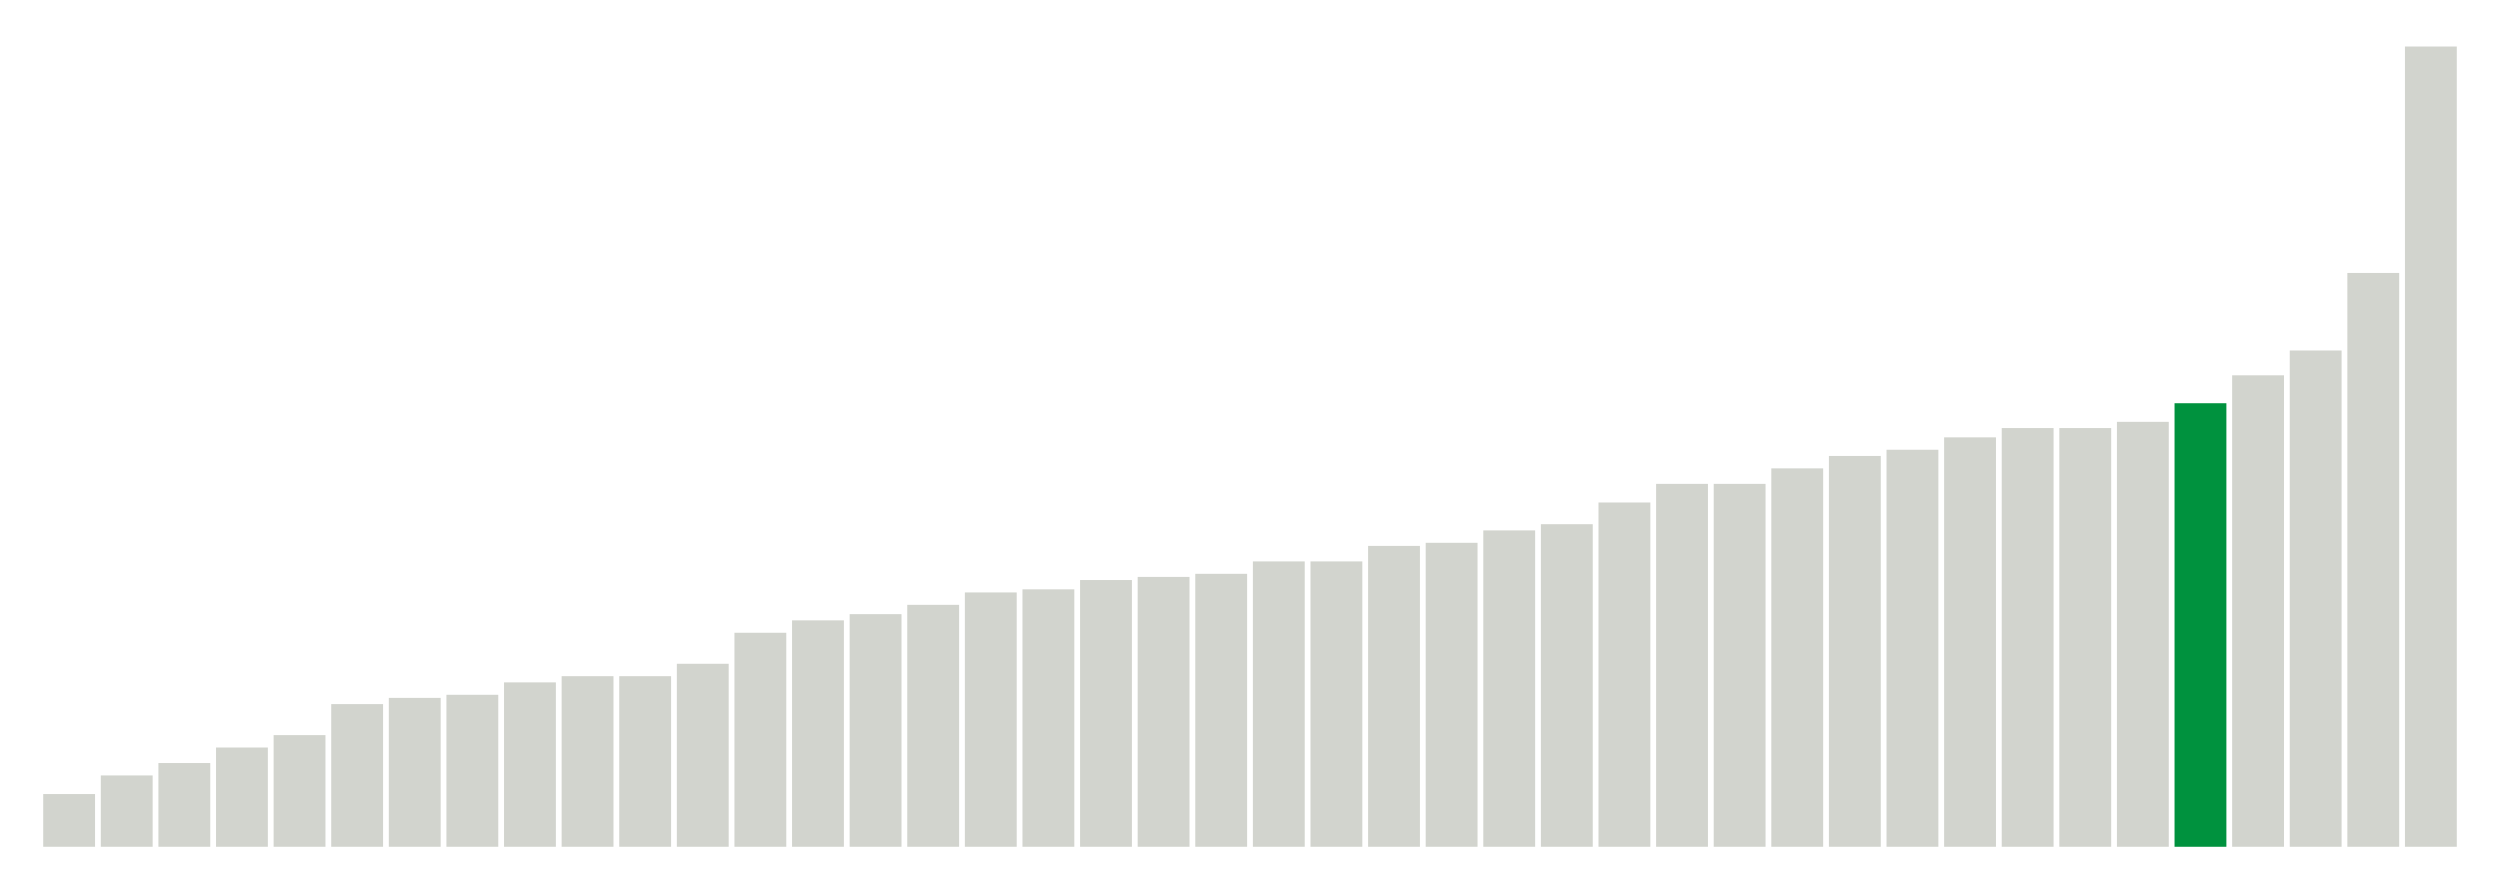
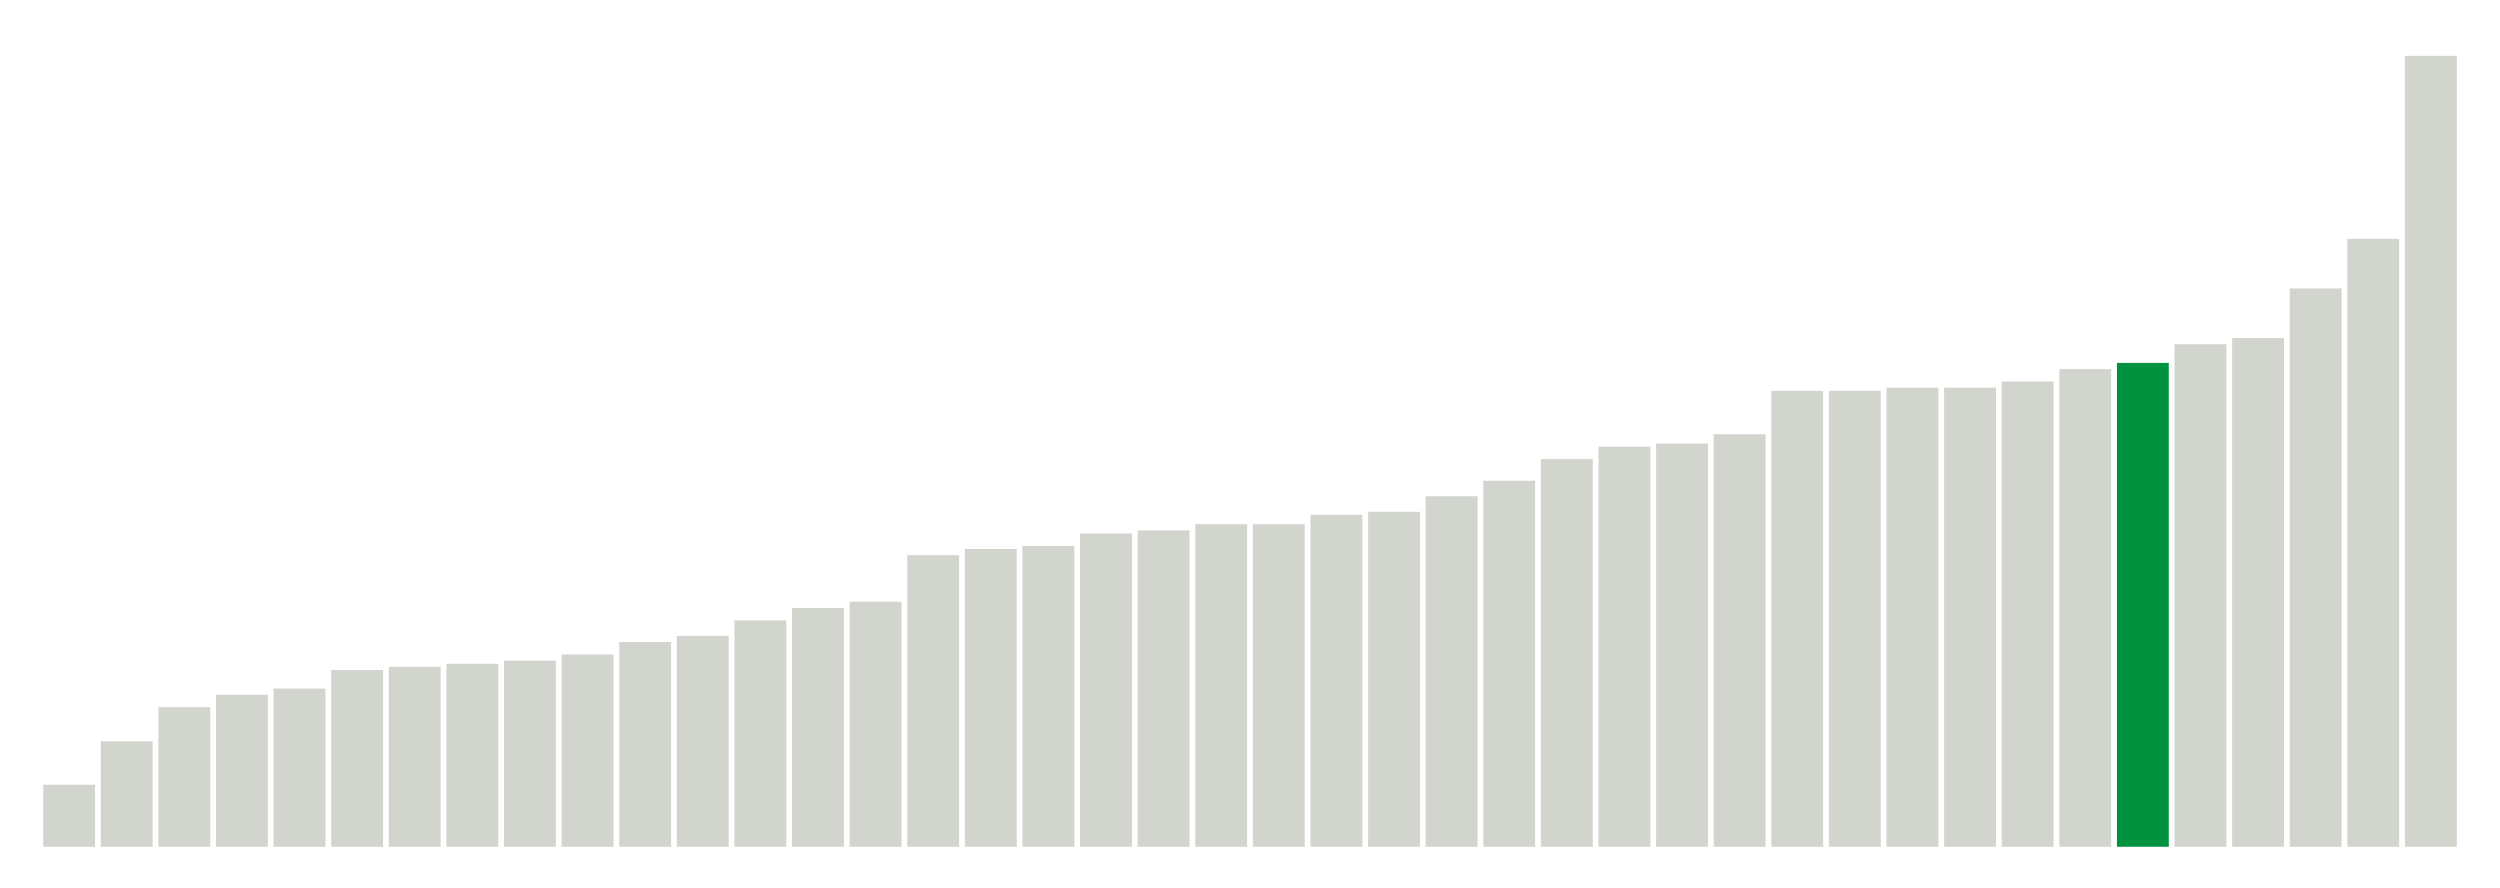
<svg xmlns="http://www.w3.org/2000/svg" version="1.1" class="marks" width="310" height="110">
  <g fill="none" stroke-miterlimit="10" transform="translate(5,5)">
    <g class="mark-group role-frame root" role="graphics-object" aria-roledescription="group mark container">
      <g transform="translate(0,0)">
        <path class="background" aria-hidden="true" d="M0,0h300v100h-300Z" stroke="#ddd" stroke-width="0" />
        <g>
          <g class="mark-rect role-mark marks" role="graphics-object" aria-roledescription="rect mark container">
-             <path aria-label="neighborhood: Lower Manhattan; unmodified_data_value_geo_entity: 1.7" role="graphics-symbol" aria-roledescription="bar" d="M0.357,93.462h6.429v6.538h-6.429Z" fill="#D2D4CE" />
-             <path aria-label="neighborhood: Gramercy Park - Murray Hill; unmodified_data_value_geo_entity: 2.3" role="graphics-symbol" aria-roledescription="bar" d="M7.5,91.154h6.429v8.846h-6.429Z" fill="#D2D4CE" />
-             <path aria-label="neighborhood: Chelsea - Clinton; unmodified_data_value_geo_entity: 2.7" role="graphics-symbol" aria-roledescription="bar" d="M14.643,89.615h6.429v10.385h-6.429Z" fill="#D2D4CE" />
-             <path aria-label="neighborhood: South Beach - Tottenville; unmodified_data_value_geo_entity: 3.2" role="graphics-symbol" aria-roledescription="bar" d="M21.786,87.692h6.429v12.308h-6.429Z" fill="#D2D4CE" />
-             <path aria-label="neighborhood: East Harlem; unmodified_data_value_geo_entity: 3.6" role="graphics-symbol" aria-roledescription="bar" d="M28.929,86.154h6.429v13.846h-6.429Z" fill="#D2D4CE" />
-             <path aria-label="neighborhood: Bayside - Little Neck; unmodified_data_value_geo_entity: 4.6" role="graphics-symbol" aria-roledescription="bar" d="M36.071,82.308h6.429v17.692h-6.429Z" fill="#D2D4CE" />
-             <path aria-label="neighborhood: Kingsbridge - Riverdale; unmodified_data_value_geo_entity: 4.8" role="graphics-symbol" aria-roledescription="bar" d="M43.214,81.538h6.429v18.462h-6.429Z" fill="#D2D4CE" />
-             <path aria-label="neighborhood: Flushing - Clearview; unmodified_data_value_geo_entity: 4.9" role="graphics-symbol" aria-roledescription="bar" d="M50.357,81.154h6.429v18.846h-6.429Z" fill="#D2D4CE" />
-             <path aria-label="neighborhood: Upper East Side; unmodified_data_value_geo_entity: 5.3" role="graphics-symbol" aria-roledescription="bar" d="M57.5,79.615h6.429v20.385h-6.429Z" fill="#D2D4CE" />
-             <path aria-label="neighborhood: Greenwich Village - SoHo; unmodified_data_value_geo_entity: 5.5" role="graphics-symbol" aria-roledescription="bar" d="M64.643,78.846h6.429v21.154h-6.429Z" fill="#D2D4CE" />
-             <path aria-label="neighborhood: Fresh Meadows; unmodified_data_value_geo_entity: 5.5" role="graphics-symbol" aria-roledescription="bar" d="M71.786,78.846h6.429v21.154h-6.429Z" fill="#D2D4CE" />
-             <path aria-label="neighborhood: Willowbrook; unmodified_data_value_geo_entity: 5.9" role="graphics-symbol" aria-roledescription="bar" d="M78.929,77.308h6.429v22.692h-6.429Z" fill="#D2D4CE" />
-             <path aria-label="neighborhood: Union Square - Lower East Side; unmodified_data_value_geo_entity: 6.9" role="graphics-symbol" aria-roledescription="bar" d="M86.071,73.462h6.429v26.538h-6.429Z" fill="#D2D4CE" />
-             <path aria-label="neighborhood: Upper West Side; unmodified_data_value_geo_entity: 7.3" role="graphics-symbol" aria-roledescription="bar" d="M93.214,71.923h6.429v28.077h-6.429Z" fill="#D2D4CE" />
-             <path aria-label="neighborhood: Canarsie - Flatlands; unmodified_data_value_geo_entity: 7.5" role="graphics-symbol" aria-roledescription="bar" d="M100.357,71.154h6.429v28.846h-6.429Z" fill="#D2D4CE" />
-             <path aria-label="neighborhood: Central Harlem - Morningside Heights; unmodified_data_value_geo_entity: 7.8" role="graphics-symbol" aria-roledescription="bar" d="M107.5,70h6.429v30h-6.429Z" fill="#D2D4CE" />
-             <path aria-label="neighborhood: Long Island City - Astoria; unmodified_data_value_geo_entity: 8.2" role="graphics-symbol" aria-roledescription="bar" d="M114.643,68.462h6.429v31.538h-6.429Z" fill="#D2D4CE" />
-             <path aria-label="neighborhood: Hunts Point - Mott Haven; unmodified_data_value_geo_entity: 8.3" role="graphics-symbol" aria-roledescription="bar" d="M121.786,68.077h6.429v31.923h-6.429Z" fill="#D2D4CE" />
-             <path aria-label="neighborhood: Washington Heights; unmodified_data_value_geo_entity: 8.6" role="graphics-symbol" aria-roledescription="bar" d="M128.929,66.923h6.429v33.077h-6.429Z" fill="#D2D4CE" />
-             <path aria-label="neighborhood: Ridgewood - Forest Hills; unmodified_data_value_geo_entity: 8.7" role="graphics-symbol" aria-roledescription="bar" d="M136.071,66.538h6.429v33.462h-6.429Z" fill="#D2D4CE" />
-             <path aria-label="neighborhood: Rockaways; unmodified_data_value_geo_entity: 8.8" role="graphics-symbol" aria-roledescription="bar" d="M143.214,66.154h6.429v33.846h-6.429Z" fill="#D2D4CE" />
-             <path aria-label="neighborhood: High Bridge - Morrisania; unmodified_data_value_geo_entity: 9.2" role="graphics-symbol" aria-roledescription="bar" d="M150.357,64.615h6.429v35.385h-6.429Z" fill="#D2D4CE" />
-             <path aria-label="neighborhood: Sunset Park; unmodified_data_value_geo_entity: 9.2" role="graphics-symbol" aria-roledescription="bar" d="M157.5,64.615h6.429v35.385h-6.429Z" fill="#D2D4CE" />
-             <path aria-label="neighborhood: Pelham - Throgs Neck; unmodified_data_value_geo_entity: 9.7" role="graphics-symbol" aria-roledescription="bar" d="M164.643,62.692h6.429v37.308h-6.429Z" fill="#D2D4CE" />
-             <path aria-label="neighborhood: East New York; unmodified_data_value_geo_entity: 9.8" role="graphics-symbol" aria-roledescription="bar" d="M171.786,62.308h6.429v37.692h-6.429Z" fill="#D2D4CE" />
-             <path aria-label="neighborhood: Downtown - Heights - Slope; unmodified_data_value_geo_entity: 10.2" role="graphics-symbol" aria-roledescription="bar" d="M178.929,60.769h6.429v39.231h-6.429Z" fill="#D2D4CE" />
-             <path aria-label="neighborhood: Crotona -Tremont; unmodified_data_value_geo_entity: 10.4" role="graphics-symbol" aria-roledescription="bar" d="M186.071,60h6.429v40h-6.429Z" fill="#D2D4CE" />
-             <path aria-label="neighborhood: Jamaica; unmodified_data_value_geo_entity: 11.1" role="graphics-symbol" aria-roledescription="bar" d="M193.214,57.308h6.429v42.692h-6.429Z" fill="#D2D4CE" />
-             <path aria-label="neighborhood: Fordham - Bronx Pk; unmodified_data_value_geo_entity: 11.7" role="graphics-symbol" aria-roledescription="bar" d="M200.357,55h6.429v45h-6.429Z" fill="#D2D4CE" />
-             <path aria-label="neighborhood: Southeast Queens; unmodified_data_value_geo_entity: 11.7" role="graphics-symbol" aria-roledescription="bar" d="M207.5,55h6.429v45h-6.429Z" fill="#D2D4CE" />
-             <path aria-label="neighborhood: Northeast Bronx; unmodified_data_value_geo_entity: 12.2" role="graphics-symbol" aria-roledescription="bar" d="M214.643,53.077h6.429v46.923h-6.429Z" fill="#D2D4CE" />
-             <path aria-label="neighborhood: West Queens; unmodified_data_value_geo_entity: 12.6" role="graphics-symbol" aria-roledescription="bar" d="M221.786,51.538h6.429v48.462h-6.429Z" fill="#D2D4CE" />
-             <path aria-label="neighborhood: Bensonhurst - Bay Ridge; unmodified_data_value_geo_entity: 12.8" role="graphics-symbol" aria-roledescription="bar" d="M228.929,50.769h6.429v49.231h-6.429Z" fill="#D2D4CE" />
-             <path aria-label="neighborhood: Coney Island - Sheepshead Bay; unmodified_data_value_geo_entity: 13.2" role="graphics-symbol" aria-roledescription="bar" d="M236.071,49.231h6.429v50.769h-6.429Z" fill="#D2D4CE" />
-             <path aria-label="neighborhood: East Flatbush - Flatbush; unmodified_data_value_geo_entity: 13.5" role="graphics-symbol" aria-roledescription="bar" d="M243.214,48.077h6.429v51.923h-6.429Z" fill="#D2D4CE" />
-             <path aria-label="neighborhood: Stapleton - St. George; unmodified_data_value_geo_entity: 13.5" role="graphics-symbol" aria-roledescription="bar" d="M250.357,48.077h6.429v51.923h-6.429Z" fill="#D2D4CE" />
-             <path aria-label="neighborhood: Port Richmond; unmodified_data_value_geo_entity: 13.7" role="graphics-symbol" aria-roledescription="bar" d="M257.5,47.308h6.429v52.692h-6.429Z" fill="#D2D4CE" />
-             <path aria-label="neighborhood: Southwest Queens; unmodified_data_value_geo_entity: 14.3" role="graphics-symbol" aria-roledescription="bar" d="M264.643,45h6.429v55h-6.429Z" fill="#00923E" />
-             <path aria-label="neighborhood: Williamsburg - Bushwick; unmodified_data_value_geo_entity: 15.2" role="graphics-symbol" aria-roledescription="bar" d="M271.786,41.538h6.429v58.462h-6.429Z" fill="#D2D4CE" />
-             <path aria-label="neighborhood: Bedford Stuyvesant - Crown Heights; unmodified_data_value_geo_entity: 16" role="graphics-symbol" aria-roledescription="bar" d="M278.929,38.462h6.429v61.538h-6.429Z" fill="#D2D4CE" />
-             <path aria-label="neighborhood: Borough Park; unmodified_data_value_geo_entity: 18.5" role="graphics-symbol" aria-roledescription="bar" d="M286.071,28.846h6.429v71.154h-6.429Z" fill="#D2D4CE" />
-             <path aria-label="neighborhood: Greenpoint; unmodified_data_value_geo_entity: 25.8" role="graphics-symbol" aria-roledescription="bar" d="M293.214,0.769h6.429v99.231h-6.429Z" fill="#D2D4CE" />
+             <path aria-label="neighborhood: Upper East Side; unmodified_data_value_geo_entity: 2" role="graphics-symbol" aria-roledescription="bar" d="M0.357,92.308h6.429v7.692h-6.429Z" fill="#D2D4CE" />
+             <path aria-label="neighborhood: Bayside - Little Neck; unmodified_data_value_geo_entity: 3.4" role="graphics-symbol" aria-roledescription="bar" d="M7.5,86.923h6.429v13.077h-6.429Z" fill="#D2D4CE" />
+             <path aria-label="neighborhood: Union Square - Lower East Side; unmodified_data_value_geo_entity: 4.5" role="graphics-symbol" aria-roledescription="bar" d="M14.643,82.692h6.429v17.308h-6.429Z" fill="#D2D4CE" />
+             <path aria-label="neighborhood: Kingsbridge - Riverdale; unmodified_data_value_geo_entity: 4.9" role="graphics-symbol" aria-roledescription="bar" d="M21.786,81.154h6.429v18.846h-6.429Z" fill="#D2D4CE" />
+             <path aria-label="neighborhood: South Beach - Tottenville; unmodified_data_value_geo_entity: 5.1" role="graphics-symbol" aria-roledescription="bar" d="M28.929,80.385h6.429v19.615h-6.429Z" fill="#D2D4CE" />
+             <path aria-label="neighborhood: Willowbrook; unmodified_data_value_geo_entity: 5.7" role="graphics-symbol" aria-roledescription="bar" d="M36.071,78.077h6.429v21.923h-6.429Z" fill="#D2D4CE" />
+             <path aria-label="neighborhood: Lower Manhattan; unmodified_data_value_geo_entity: 5.8" role="graphics-symbol" aria-roledescription="bar" d="M43.214,77.692h6.429v22.308h-6.429Z" fill="#D2D4CE" />
+             <path aria-label="neighborhood: East Harlem; unmodified_data_value_geo_entity: 5.9" role="graphics-symbol" aria-roledescription="bar" d="M50.357,77.308h6.429v22.692h-6.429Z" fill="#D2D4CE" />
+             <path aria-label="neighborhood: Canarsie - Flatlands; unmodified_data_value_geo_entity: 6" role="graphics-symbol" aria-roledescription="bar" d="M57.5,76.923h6.429v23.077h-6.429Z" fill="#D2D4CE" />
+             <path aria-label="neighborhood: Fresh Meadows; unmodified_data_value_geo_entity: 6.2" role="graphics-symbol" aria-roledescription="bar" d="M64.643,76.154h6.429v23.846h-6.429Z" fill="#D2D4CE" />
+             <path aria-label="neighborhood: Upper West Side; unmodified_data_value_geo_entity: 6.6" role="graphics-symbol" aria-roledescription="bar" d="M71.786,74.615h6.429v25.385h-6.429Z" fill="#D2D4CE" />
+             <path aria-label="neighborhood: Greenwich Village - SoHo; unmodified_data_value_geo_entity: 6.8" role="graphics-symbol" aria-roledescription="bar" d="M78.929,73.846h6.429v26.154h-6.429Z" fill="#D2D4CE" />
+             <path aria-label="neighborhood: Ridgewood - Forest Hills; unmodified_data_value_geo_entity: 7.3" role="graphics-symbol" aria-roledescription="bar" d="M86.071,71.923h6.429v28.077h-6.429Z" fill="#D2D4CE" />
+             <path aria-label="neighborhood: Flushing - Clearview; unmodified_data_value_geo_entity: 7.7" role="graphics-symbol" aria-roledescription="bar" d="M93.214,70.385h6.429v29.615h-6.429Z" fill="#D2D4CE" />
+             <path aria-label="neighborhood: Washington Heights; unmodified_data_value_geo_entity: 7.9" role="graphics-symbol" aria-roledescription="bar" d="M100.357,69.615h6.429v30.385h-6.429Z" fill="#D2D4CE" />
+             <path aria-label="neighborhood: Sunset Park; unmodified_data_value_geo_entity: 9.4" role="graphics-symbol" aria-roledescription="bar" d="M107.5,63.846h6.429v36.154h-6.429Z" fill="#D2D4CE" />
+             <path aria-label="neighborhood: High Bridge - Morrisania; unmodified_data_value_geo_entity: 9.6" role="graphics-symbol" aria-roledescription="bar" d="M114.643,63.077h6.429v36.923h-6.429Z" fill="#D2D4CE" />
+             <path aria-label="neighborhood: Bensonhurst - Bay Ridge; unmodified_data_value_geo_entity: 9.7" role="graphics-symbol" aria-roledescription="bar" d="M121.786,62.692h6.429v37.308h-6.429Z" fill="#D2D4CE" />
+             <path aria-label="neighborhood: Long Island City - Astoria; unmodified_data_value_geo_entity: 10.1" role="graphics-symbol" aria-roledescription="bar" d="M128.929,61.154h6.429v38.846h-6.429Z" fill="#D2D4CE" />
+             <path aria-label="neighborhood: Pelham - Throgs Neck; unmodified_data_value_geo_entity: 10.2" role="graphics-symbol" aria-roledescription="bar" d="M136.071,60.769h6.429v39.231h-6.429Z" fill="#D2D4CE" />
+             <path aria-label="neighborhood: Coney Island - Sheepshead Bay; unmodified_data_value_geo_entity: 10.4" role="graphics-symbol" aria-roledescription="bar" d="M143.214,60h6.429v40h-6.429Z" fill="#D2D4CE" />
+             <path aria-label="neighborhood: Chelsea - Clinton; unmodified_data_value_geo_entity: 10.4" role="graphics-symbol" aria-roledescription="bar" d="M150.357,60h6.429v40h-6.429Z" fill="#D2D4CE" />
+             <path aria-label="neighborhood: Hunts Point - Mott Haven; unmodified_data_value_geo_entity: 10.7" role="graphics-symbol" aria-roledescription="bar" d="M157.5,58.846h6.429v41.154h-6.429Z" fill="#D2D4CE" />
+             <path aria-label="neighborhood: Downtown - Heights - Slope; unmodified_data_value_geo_entity: 10.8" role="graphics-symbol" aria-roledescription="bar" d="M164.643,58.462h6.429v41.538h-6.429Z" fill="#D2D4CE" />
+             <path aria-label="neighborhood: Crotona -Tremont; unmodified_data_value_geo_entity: 11.3" role="graphics-symbol" aria-roledescription="bar" d="M171.786,56.538h6.429v43.462h-6.429Z" fill="#D2D4CE" />
+             <path aria-label="neighborhood: Rockaways; unmodified_data_value_geo_entity: 11.8" role="graphics-symbol" aria-roledescription="bar" d="M178.929,54.615h6.429v45.385h-6.429Z" fill="#D2D4CE" />
+             <path aria-label="neighborhood: Northeast Bronx; unmodified_data_value_geo_entity: 12.5" role="graphics-symbol" aria-roledescription="bar" d="M186.071,51.923h6.429v48.077h-6.429Z" fill="#D2D4CE" />
+             <path aria-label="neighborhood: Jamaica; unmodified_data_value_geo_entity: 12.9" role="graphics-symbol" aria-roledescription="bar" d="M193.214,50.385h6.429v49.615h-6.429Z" fill="#D2D4CE" />
+             <path aria-label="neighborhood: Southeast Queens; unmodified_data_value_geo_entity: 13" role="graphics-symbol" aria-roledescription="bar" d="M200.357,50h6.429v50h-6.429Z" fill="#D2D4CE" />
+             <path aria-label="neighborhood: Gramercy Park - Murray Hill; unmodified_data_value_geo_entity: 13.3" role="graphics-symbol" aria-roledescription="bar" d="M207.5,48.846h6.429v51.154h-6.429Z" fill="#D2D4CE" />
+             <path aria-label="neighborhood: Fordham - Bronx Pk; unmodified_data_value_geo_entity: 14.7" role="graphics-symbol" aria-roledescription="bar" d="M214.643,43.462h6.429v56.538h-6.429Z" fill="#D2D4CE" />
+             <path aria-label="neighborhood: Central Harlem - Morningside Heights; unmodified_data_value_geo_entity: 14.7" role="graphics-symbol" aria-roledescription="bar" d="M221.786,43.462h6.429v56.538h-6.429Z" fill="#D2D4CE" />
+             <path aria-label="neighborhood: East Flatbush - Flatbush; unmodified_data_value_geo_entity: 14.8" role="graphics-symbol" aria-roledescription="bar" d="M228.929,43.077h6.429v56.923h-6.429Z" fill="#D2D4CE" />
+             <path aria-label="neighborhood: Williamsburg - Bushwick; unmodified_data_value_geo_entity: 14.8" role="graphics-symbol" aria-roledescription="bar" d="M236.071,43.077h6.429v56.923h-6.429Z" fill="#D2D4CE" />
+             <path aria-label="neighborhood: Bedford Stuyvesant - Crown Heights; unmodified_data_value_geo_entity: 15" role="graphics-symbol" aria-roledescription="bar" d="M243.214,42.308h6.429v57.692h-6.429Z" fill="#D2D4CE" />
+             <path aria-label="neighborhood: West Queens; unmodified_data_value_geo_entity: 15.4" role="graphics-symbol" aria-roledescription="bar" d="M250.357,40.769h6.429v59.231h-6.429Z" fill="#D2D4CE" />
+             <path aria-label="neighborhood: Southwest Queens; unmodified_data_value_geo_entity: 15.6" role="graphics-symbol" aria-roledescription="bar" d="M257.5,40h6.429v60h-6.429Z" fill="#00923E" />
+             <path aria-label="neighborhood: Stapleton - St. George; unmodified_data_value_geo_entity: 16.2" role="graphics-symbol" aria-roledescription="bar" d="M264.643,37.692h6.429v62.308h-6.429Z" fill="#D2D4CE" />
+             <path aria-label="neighborhood: East New York; unmodified_data_value_geo_entity: 16.4" role="graphics-symbol" aria-roledescription="bar" d="M271.786,36.923h6.429v63.077h-6.429Z" fill="#D2D4CE" />
+             <path aria-label="neighborhood: Port Richmond; unmodified_data_value_geo_entity: 18" role="graphics-symbol" aria-roledescription="bar" d="M278.929,30.769h6.429v69.231h-6.429Z" fill="#D2D4CE" />
+             <path aria-label="neighborhood: Borough Park; unmodified_data_value_geo_entity: 19.6" role="graphics-symbol" aria-roledescription="bar" d="M286.071,24.615h6.429v75.385h-6.429Z" fill="#D2D4CE" />
+             <path aria-label="neighborhood: Greenpoint; unmodified_data_value_geo_entity: 25.5" role="graphics-symbol" aria-roledescription="bar" d="M293.214,1.923h6.429v98.077h-6.429Z" fill="#D2D4CE" />
          </g>
        </g>
        <path class="foreground" aria-hidden="true" d="" display="none" />
      </g>
    </g>
  </g>
</svg>
